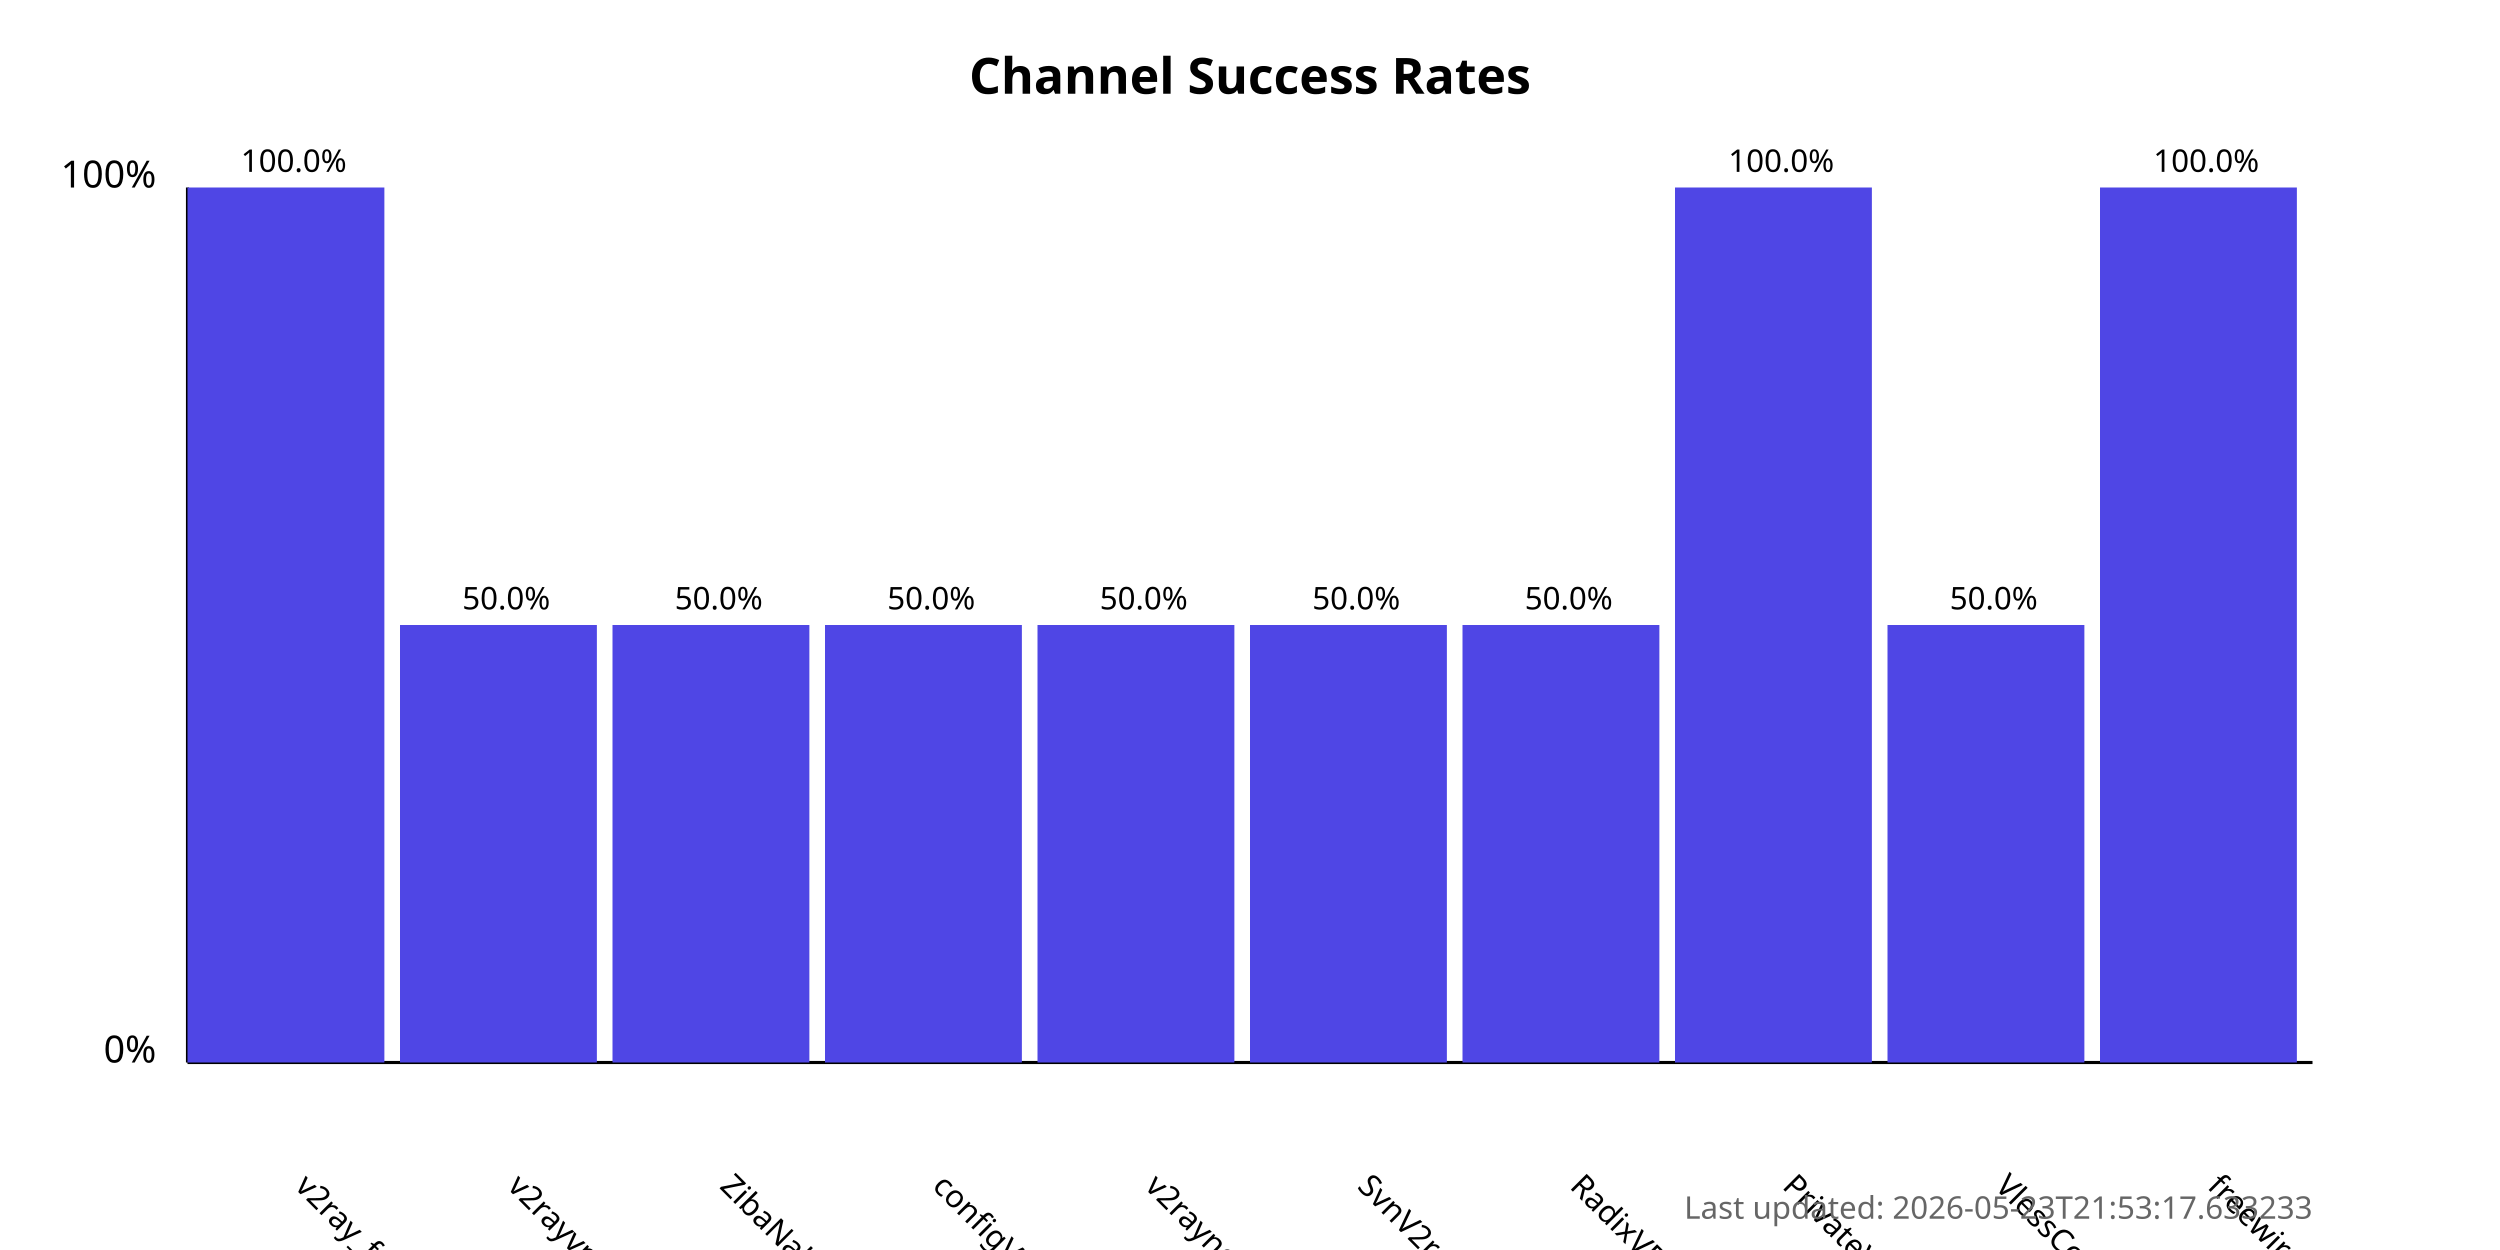
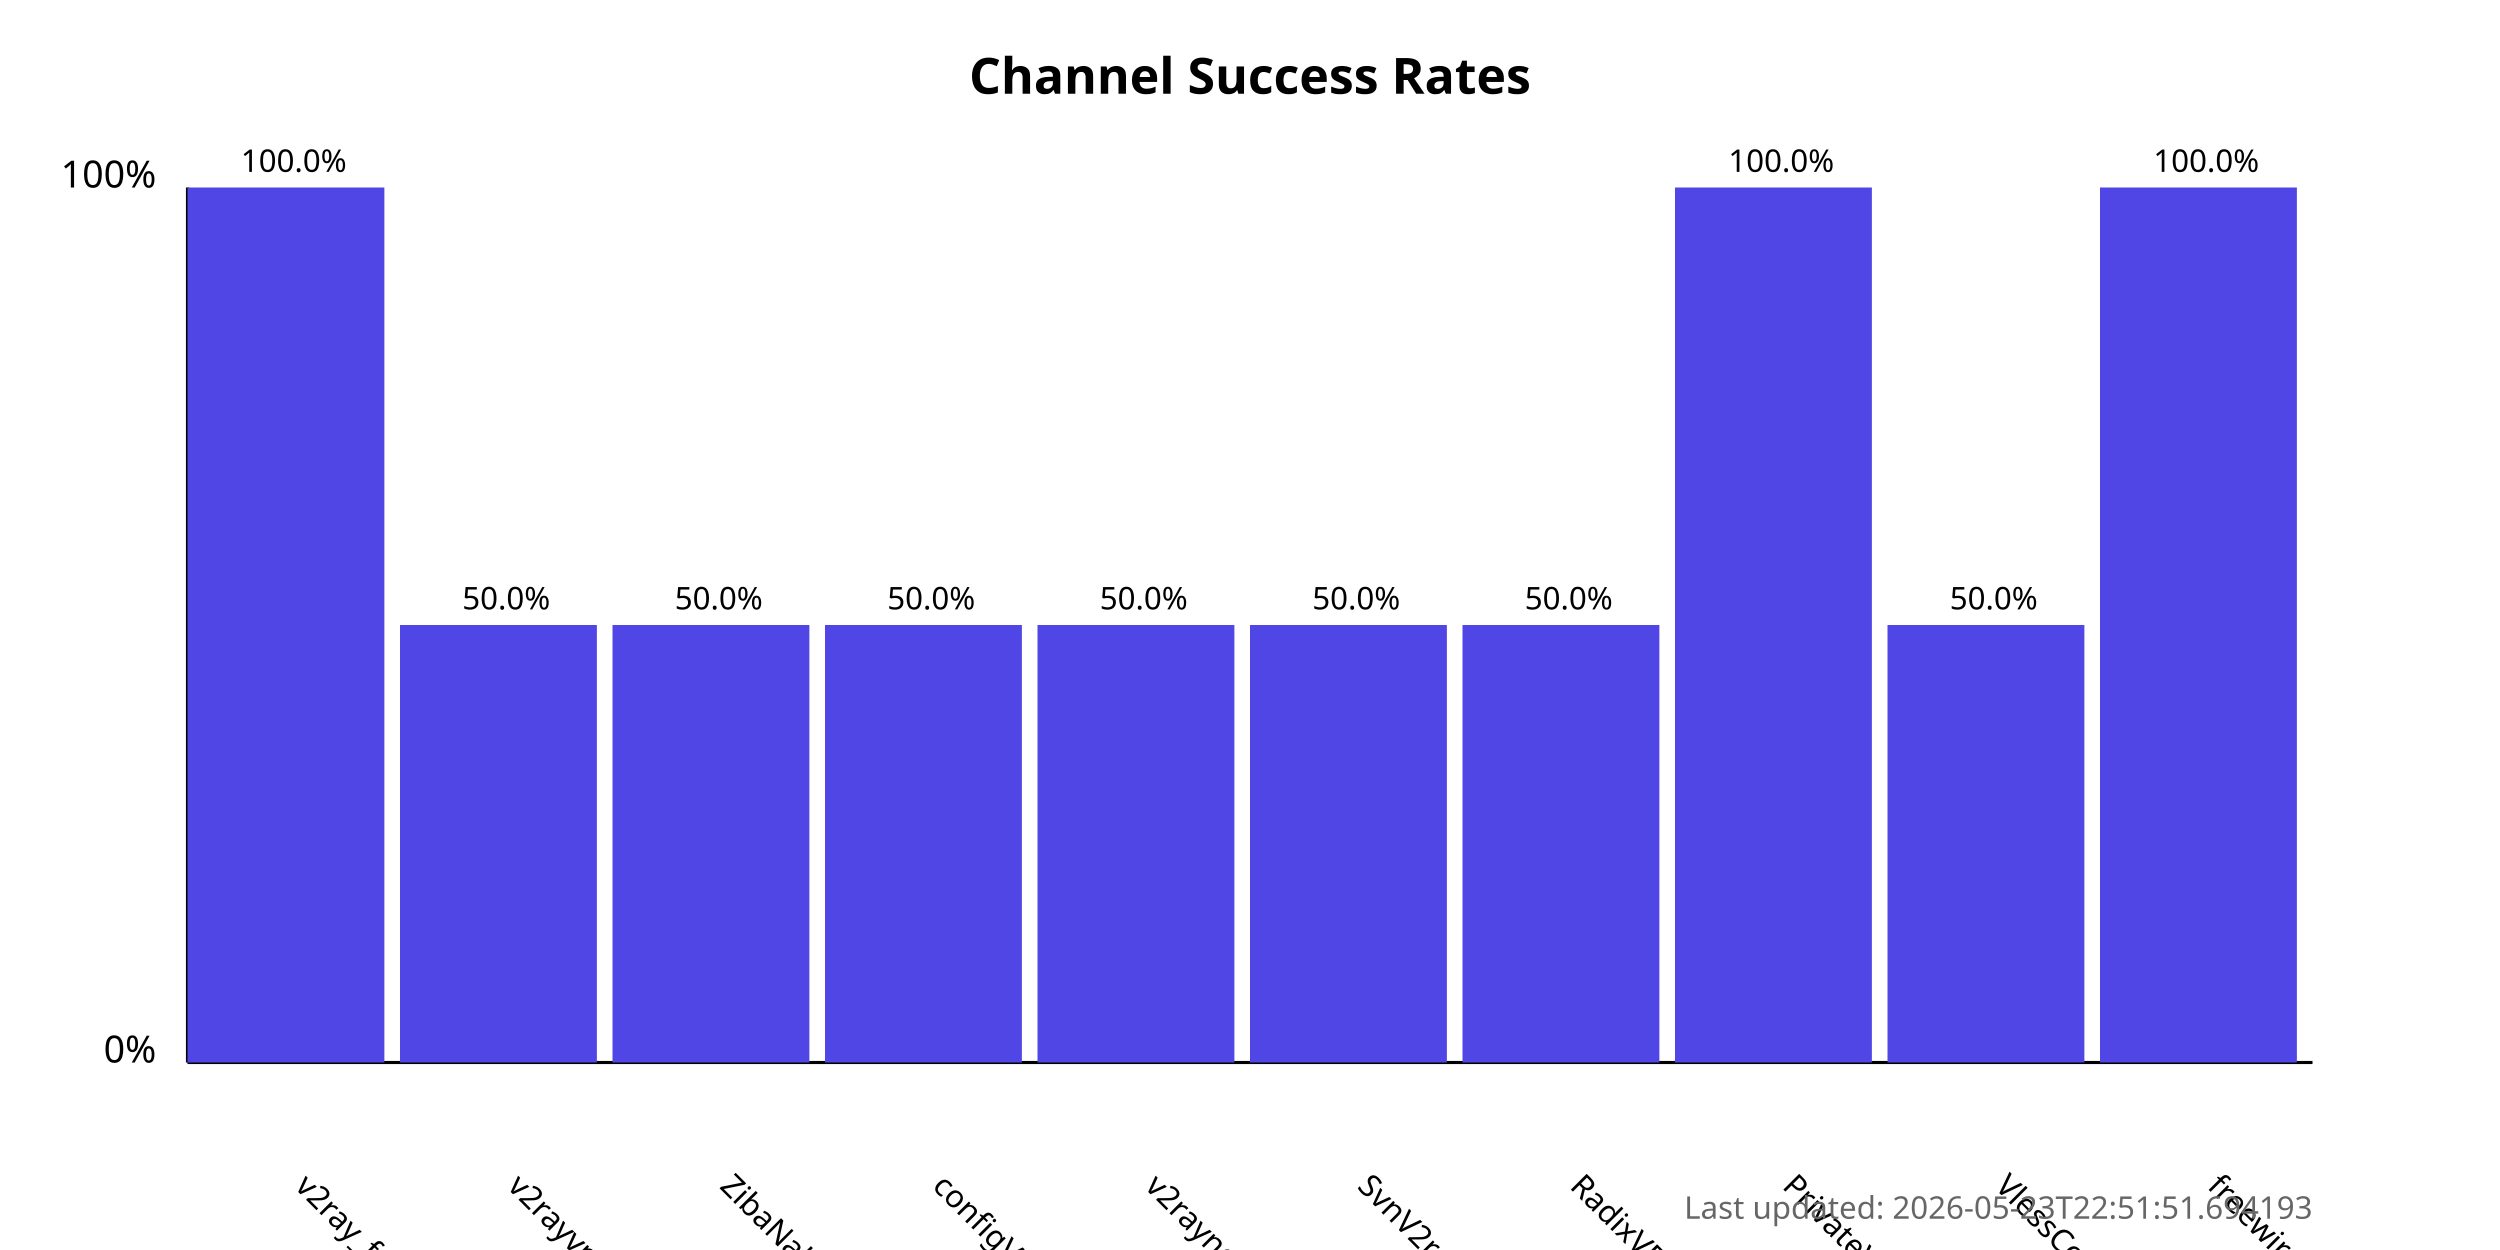
<svg xmlns="http://www.w3.org/2000/svg" width="800" height="400">
  <style>
            .chart-title { font: bold 16px sans-serif; }
            .axis-label { font: 12px sans-serif; }
            .tick-label { font: 10px sans-serif; }
            .bar { fill: #4f46e5; }
            .bar:hover { fill: #6366f1; }
            .timestamp { font: 10px sans-serif; fill: #666; }
        </style>
  <text x="400.0" y="30" text-anchor="middle" class="chart-title">
            Channel Success Rates
        </text>
  <line x1="60" y1="340" x2="60" y2="60" stroke="black" stroke-width="1" />
  <line x1="60" y1="340" x2="740" y2="340" stroke="black" stroke-width="1" />
  <text x="50" y="340" text-anchor="end" class="axis-label">0%</text>
  <text x="50" y="60" text-anchor="end" class="axis-label">100%</text>
  <g>
    <rect x="60" y="60.0" width="63.0" height="280.0" class="bar" />
    <text x="94.0" y="380" transform="rotate(45, 94.0, 380)" text-anchor="start" class="tick-label">
                v2ray_free_conf
            </text>
    <text x="94.0" y="55.0" text-anchor="middle" class="tick-label">
                100.0%
            </text>
  </g>
  <g>
    <rect x="128.0" y="200.0" width="63.0" height="140.0" class="bar" />
    <text x="162.0" y="380" transform="rotate(45, 162.0, 380)" text-anchor="start" class="tick-label">
                v2rayvpno
            </text>
    <text x="162.0" y="195.0" text-anchor="middle" class="tick-label">
                50.0%
            </text>
  </g>
  <g>
    <rect x="196.0" y="200.0" width="63.0" height="140.0" class="bar" />
    <text x="230.0" y="380" transform="rotate(45, 230.0, 380)" text-anchor="start" class="tick-label">
                ZibaNabz
            </text>
    <text x="230.0" y="195.0" text-anchor="middle" class="tick-label">
                50.0%
            </text>
  </g>
  <g>
    <rect x="264.0" y="200.0" width="63.0" height="140.0" class="bar" />
    <text x="298.0" y="380" transform="rotate(45, 298.0, 380)" text-anchor="start" class="tick-label">
                configV2rayForFree
            </text>
    <text x="298.0" y="195.0" text-anchor="middle" class="tick-label">
                50.0%
            </text>
  </g>
  <g>
    <rect x="332.0" y="200.0" width="63.0" height="140.0" class="bar" />
    <text x="366.0" y="380" transform="rotate(45, 366.0, 380)" text-anchor="start" class="tick-label">
                v2rayngvpn
            </text>
    <text x="366.0" y="195.0" text-anchor="middle" class="tick-label">
                50.0%
            </text>
  </g>
  <g>
    <rect x="400.0" y="200.0" width="63.0" height="140.0" class="bar" />
    <text x="434.0" y="380" transform="rotate(45, 434.0, 380)" text-anchor="start" class="tick-label">
                SvnV2ray
            </text>
    <text x="434.0" y="195.0" text-anchor="middle" class="tick-label">
                50.0%
            </text>
  </g>
  <g>
    <rect x="468.0" y="200.0" width="63.0" height="140.0" class="bar" />
    <text x="502.0" y="380" transform="rotate(45, 502.0, 380)" text-anchor="start" class="tick-label">
                RadixVPN
            </text>
    <text x="502.0" y="195.0" text-anchor="middle" class="tick-label">
                50.0%
            </text>
  </g>
  <g>
    <rect x="536.0" y="60.0" width="63.0" height="280.0" class="bar" />
    <text x="570.0" y="380" transform="rotate(45, 570.0, 380)" text-anchor="start" class="tick-label">
                PrivateVPNs
            </text>
    <text x="570.0" y="55.0" text-anchor="middle" class="tick-label">
                100.0%
            </text>
  </g>
  <g>
    <rect x="604.0" y="200.0" width="63.0" height="140.0" class="bar" />
    <text x="638.0" y="380" transform="rotate(45, 638.0, 380)" text-anchor="start" class="tick-label">
                VlessConfig
            </text>
    <text x="638.0" y="195.0" text-anchor="middle" class="tick-label">
                50.0%
            </text>
  </g>
  <g>
    <rect x="672.0" y="60.0" width="63.0" height="280.0" class="bar" />
    <text x="706.0" y="380" transform="rotate(45, 706.0, 380)" text-anchor="start" class="tick-label">
                freewireguard
            </text>
    <text x="706.0" y="55.0" text-anchor="middle" class="tick-label">
                100.0%
            </text>
  </g>
  <text x="740" y="390" text-anchor="end" class="timestamp">
-             Last updated: 2026-05-23T21:53:17.633233
+             Last updated: 2026-05-23T22:51:51.694193
        </text>
</svg>
